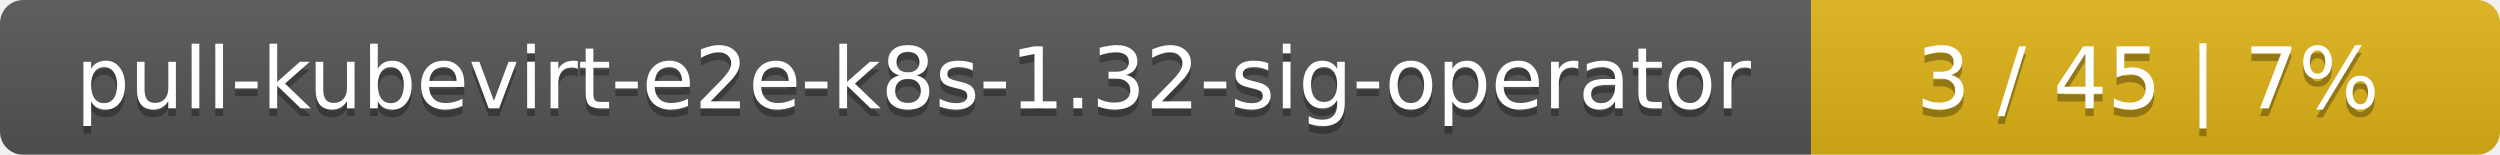
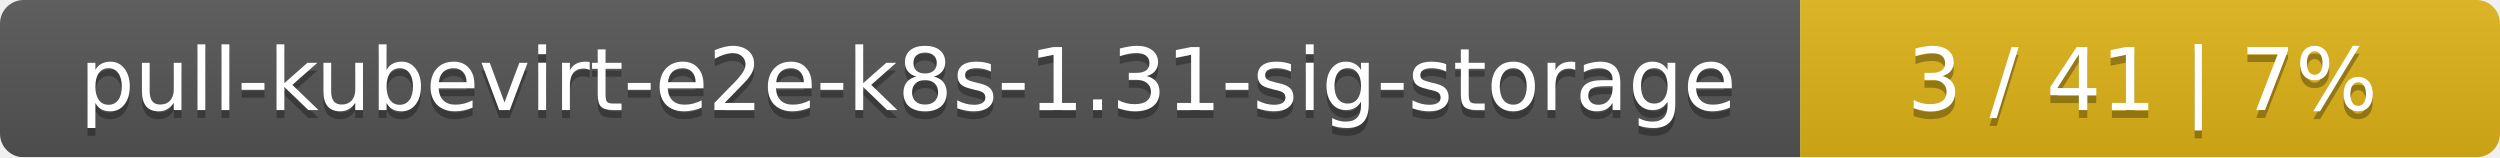
- <svg xmlns="http://www.w3.org/2000/svg" width="323" height="20">
+ <svg xmlns="http://www.w3.org/2000/svg" width="318" height="20">
  <linearGradient id="smooth" x2="0" y2="100%">
    <stop offset="0" stop-color="#bbb" stop-opacity=".1" />
    <stop offset="1" stop-opacity=".1" />
  </linearGradient>
  <mask id="round">
-     <rect width="323" height="20" rx="3" fill="#fff" />
+     <rect width="318" height="20" rx="3" fill="#fff" />
  </mask>
  <g mask="url(#round)">
-     <rect width="234" height="20" fill="#555" />
-     <rect x="234" width="89" height="20" fill="#dfb317" />
-     <rect width="323" height="20" fill="url(#smooth)" />
+     <rect width="229" height="20" fill="#555" />
+     <rect x="229" width="89" height="20" fill="#dfb317" />
+     <rect width="318" height="20" fill="url(#smooth)" />
  </g>
  <g fill="#fff" text-anchor="middle" font-family="DejaVu Sans,Verdana,Geneva,sans-serif" font-size="11">
-     <text x="118" y="15" fill="#010101" fill-opacity=".3">pull-kubevirt-e2e-k8s-1.32-sig-operator</text>
-     <text x="118" y="14">pull-kubevirt-e2e-k8s-1.32-sig-operator</text>
-     <text x="277.5" y="15" fill="#010101" fill-opacity=".3">3 / 45    |    7%</text>
-     <text x="277.5" y="14">3 / 45    |    7%</text>
+     <text x="115.5" y="15" fill="#010101" fill-opacity=".3">pull-kubevirt-e2e-k8s-1.31-sig-storage</text>
+     <text x="115.5" y="14">pull-kubevirt-e2e-k8s-1.31-sig-storage</text>
+     <text x="272.5" y="15" fill="#010101" fill-opacity=".3">3 / 41    |    7%</text>
+     <text x="272.5" y="14">3 / 41    |    7%</text>
  </g>
</svg>
